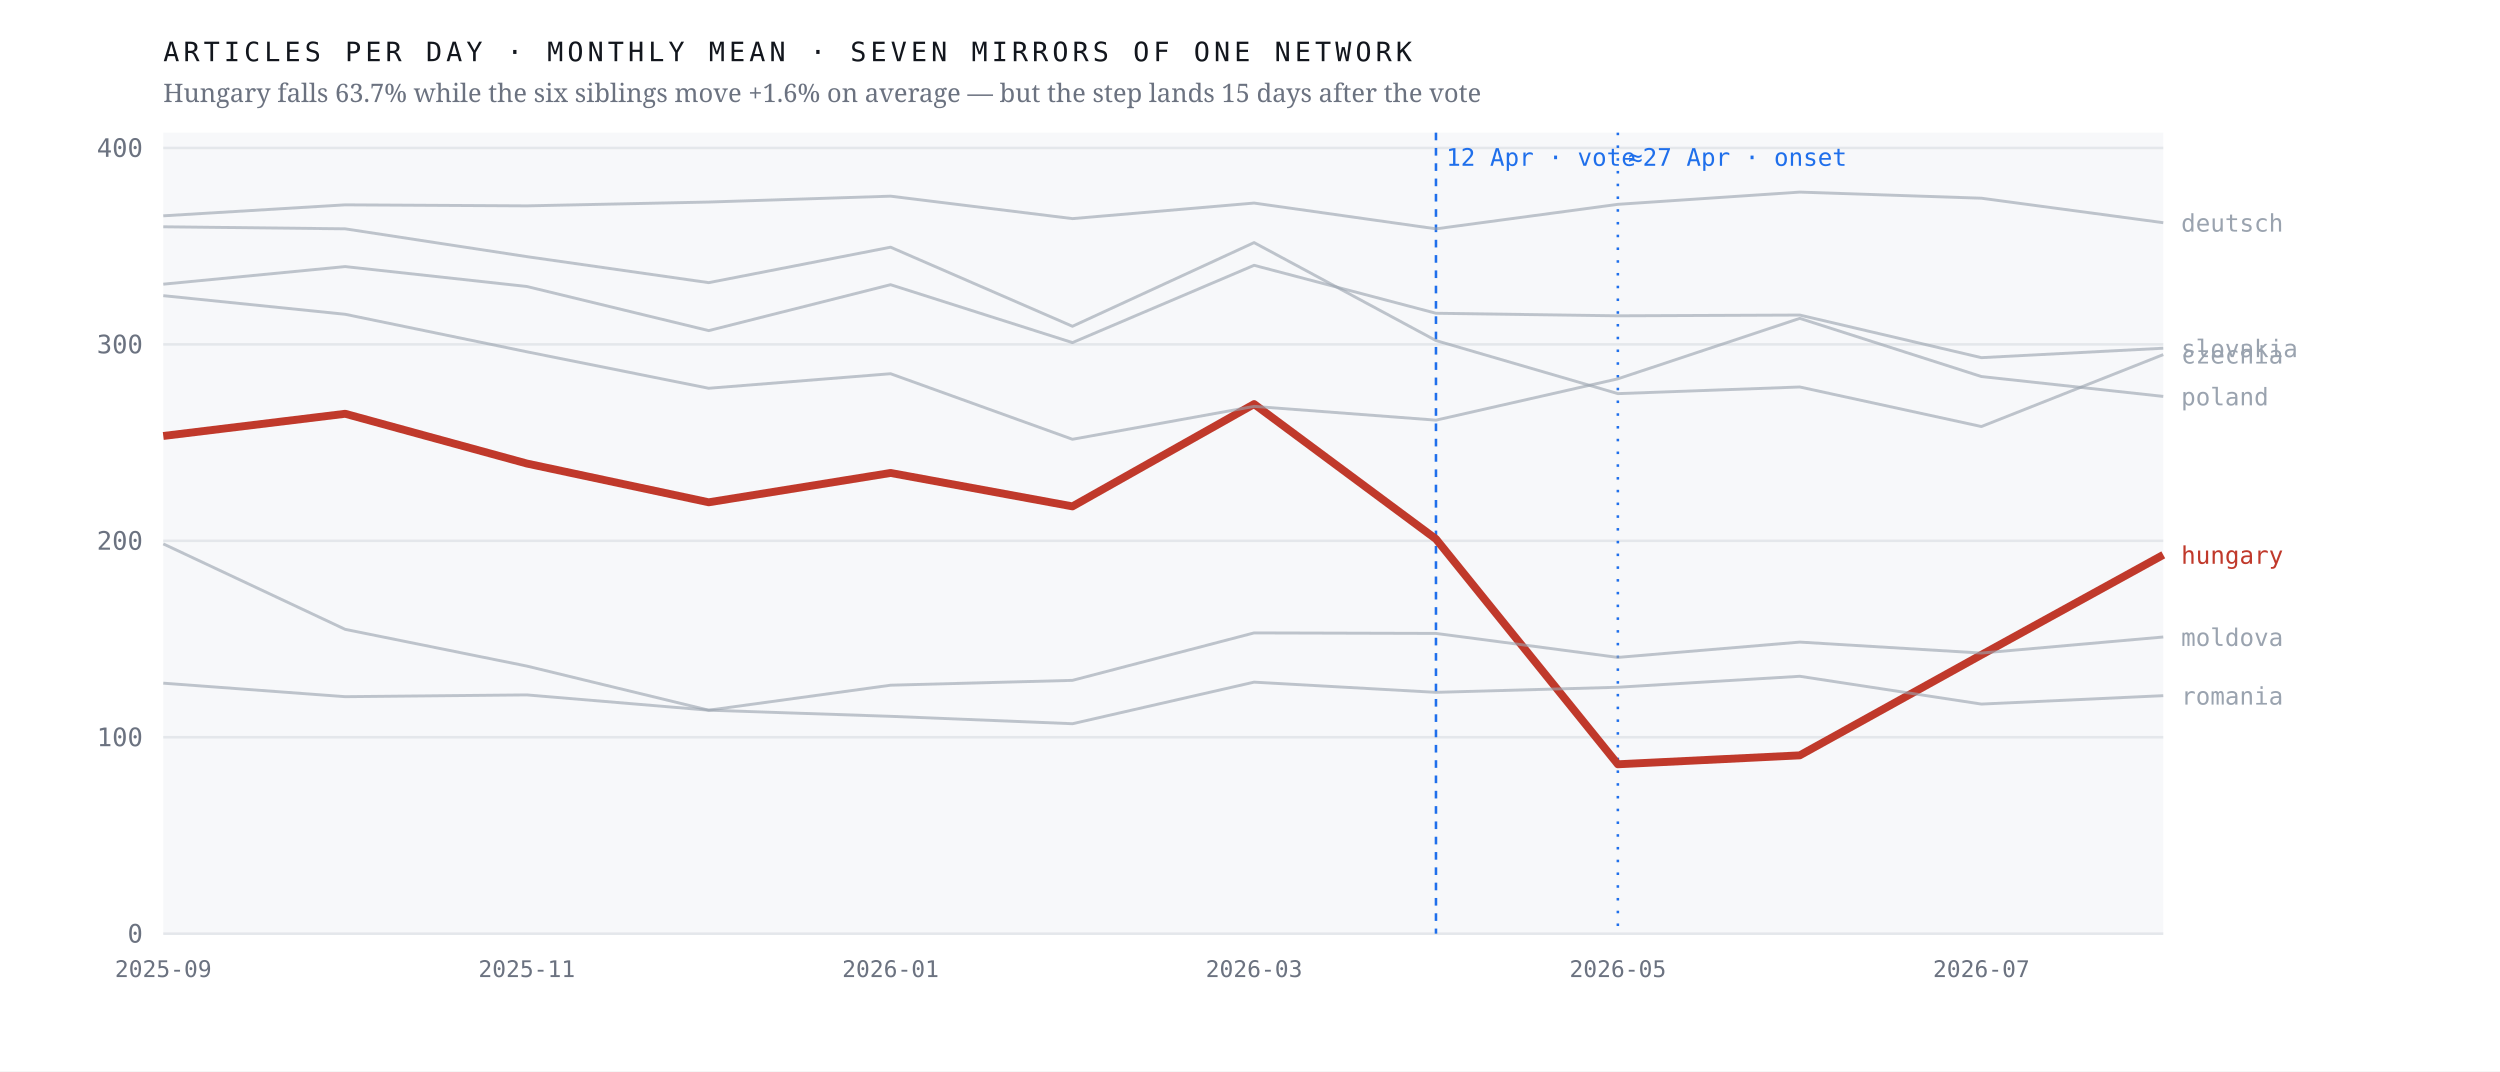
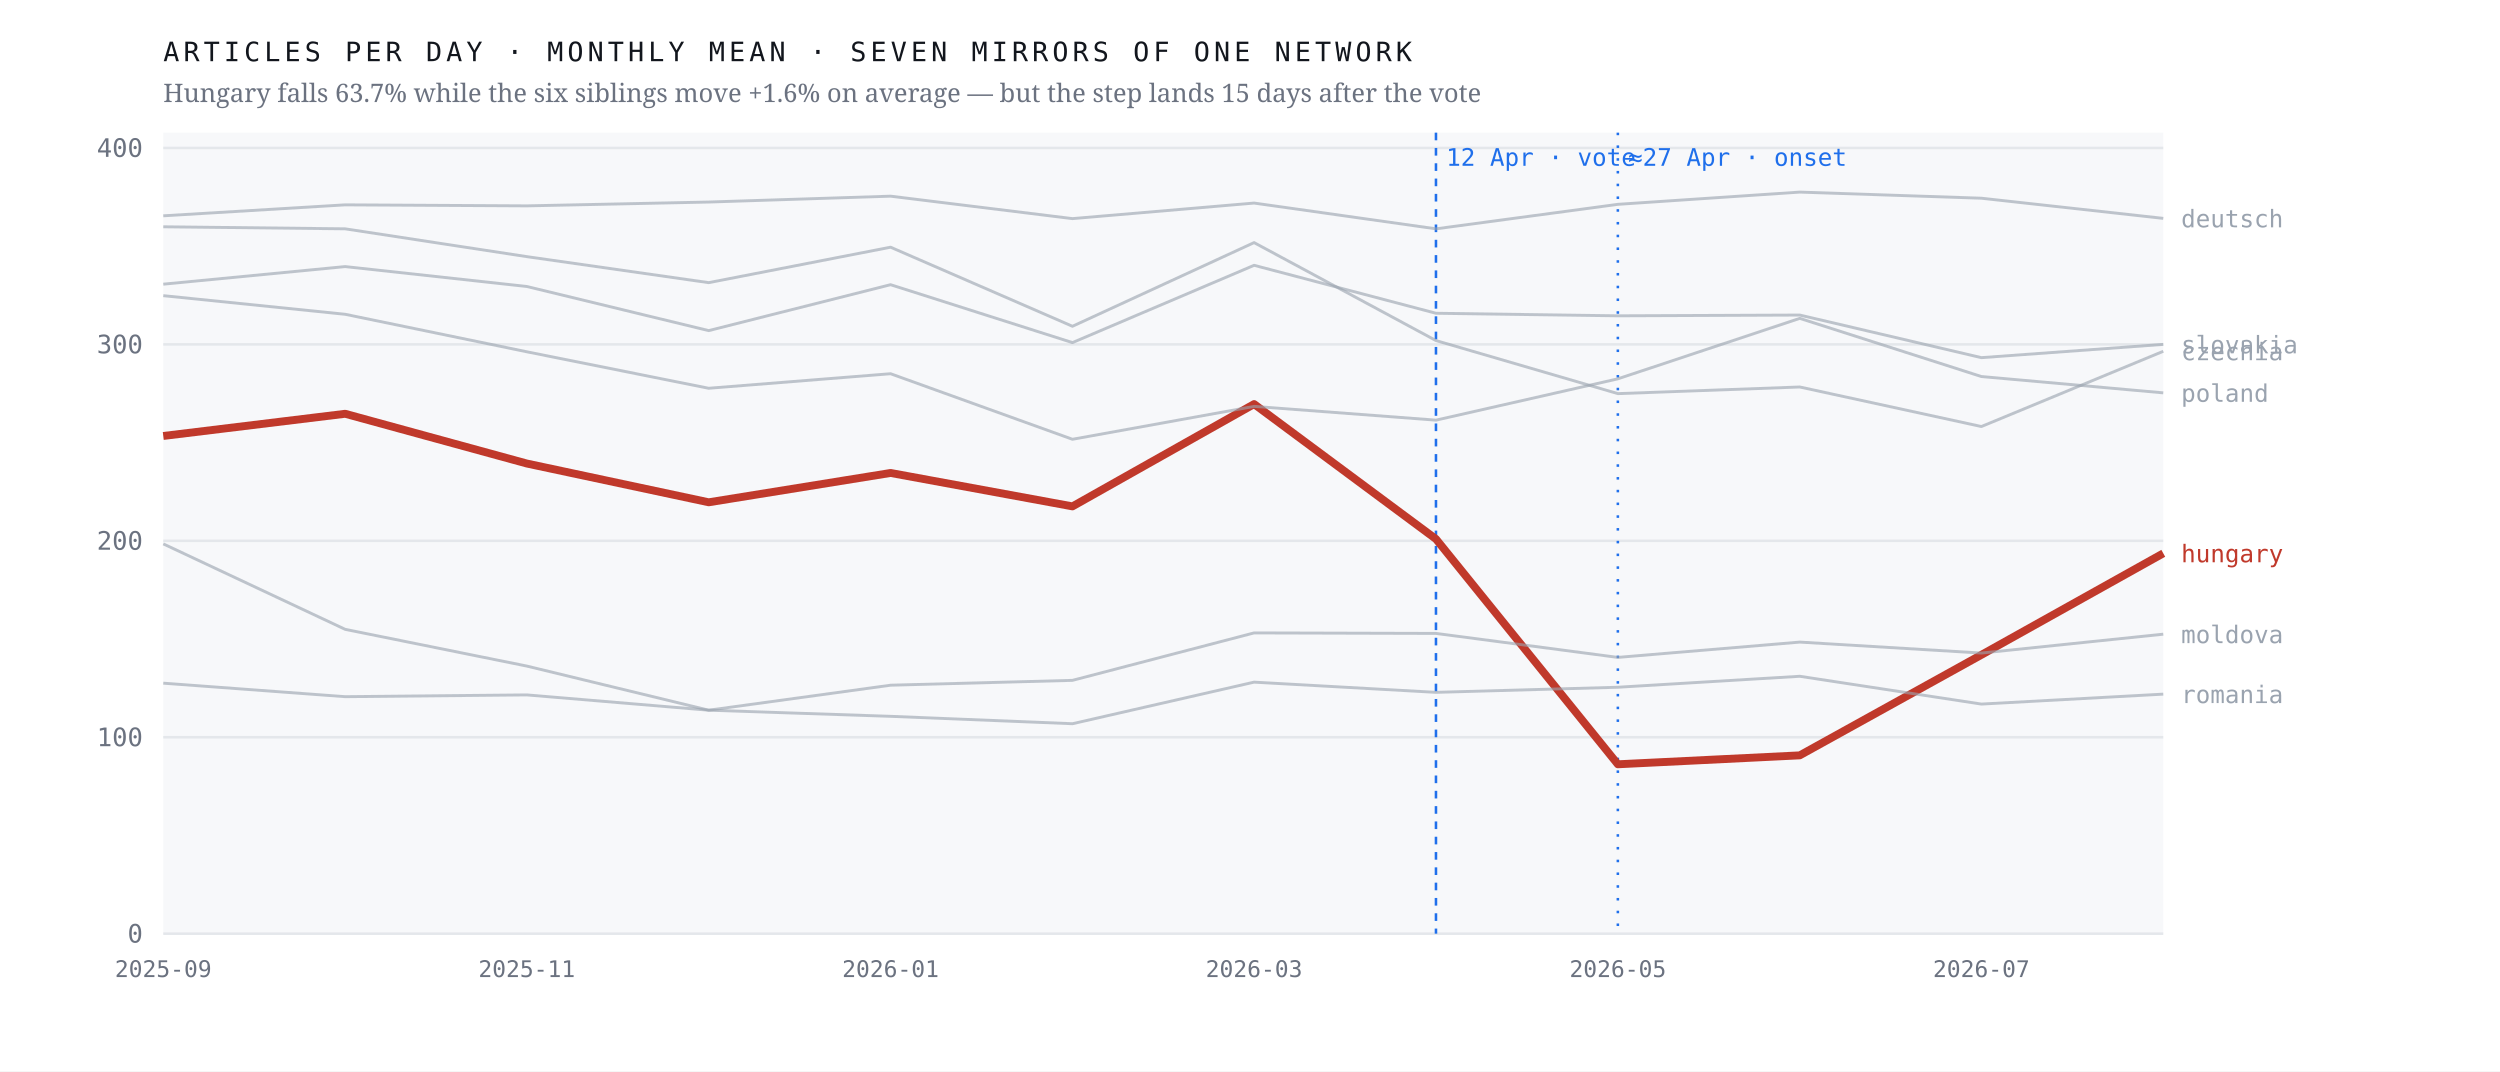
<svg xmlns="http://www.w3.org/2000/svg" viewBox="0 0 980 420" width="980" height="420" role="img" aria-label="Monthly output of seven mirrors of one network; the Hungarian line falls 63.7% after April 2026 while the six others hold roughly flat">
  <rect width="980" height="420" fill="#ffffff" />
  <rect x="64" y="52" width="784" height="314" fill="#f7f8fa" />
  <line x1="64" y1="366.0" x2="848" y2="366.0" stroke="#e4e7eb" stroke-width="1" />
  <text x="56.0" y="369.5" font-family="ui-monospace,'IBM Plex Mono',Menlo,monospace" font-size="10" font-weight="400" letter-spacing="0" fill="#6b7280" text-anchor="end">0</text>
  <line x1="64" y1="289.0" x2="848" y2="289.0" stroke="#e4e7eb" stroke-width="1" />
  <text x="56.0" y="292.5" font-family="ui-monospace,'IBM Plex Mono',Menlo,monospace" font-size="10" font-weight="400" letter-spacing="0" fill="#6b7280" text-anchor="end">100</text>
  <line x1="64" y1="212.0" x2="848" y2="212.0" stroke="#e4e7eb" stroke-width="1" />
  <text x="56.0" y="215.5" font-family="ui-monospace,'IBM Plex Mono',Menlo,monospace" font-size="10" font-weight="400" letter-spacing="0" fill="#6b7280" text-anchor="end">200</text>
  <line x1="64" y1="135.0" x2="848" y2="135.0" stroke="#e4e7eb" stroke-width="1" />
  <text x="56.0" y="138.5" font-family="ui-monospace,'IBM Plex Mono',Menlo,monospace" font-size="10" font-weight="400" letter-spacing="0" fill="#6b7280" text-anchor="end">300</text>
  <line x1="64" y1="58.0" x2="848" y2="58.0" stroke="#e4e7eb" stroke-width="1" />
  <text x="56.0" y="61.5" font-family="ui-monospace,'IBM Plex Mono',Menlo,monospace" font-size="10" font-weight="400" letter-spacing="0" fill="#6b7280" text-anchor="end">400</text>
  <line x1="562.9" y1="52" x2="562.9" y2="366" stroke="#1f6feb" stroke-width="1" stroke-dasharray="3 3" />
  <text x="566.9" y="65.0" font-family="ui-monospace,'IBM Plex Mono',Menlo,monospace" font-size="9.5" font-weight="400" letter-spacing="0" fill="#1f6feb" text-anchor="start">12 Apr · vote</text>
  <line x1="634.2" y1="52" x2="634.2" y2="366" stroke="#1f6feb" stroke-width="1" stroke-dasharray="1 4" />
  <text x="638.2" y="65.0" font-family="ui-monospace,'IBM Plex Mono',Menlo,monospace" font-size="9.5" font-weight="400" letter-spacing="0" fill="#1f6feb" text-anchor="start">≈27 Apr · onset</text>
-   <polyline points="64.0,170.9 135.3,162.2 206.5,181.7 277.8,196.9 349.1,185.4 420.4,198.5 491.6,158.4 562.9,211.3 634.2,299.6 705.5,296.1 776.7,256.7 848.0,217.5" fill="none" stroke="#c0392b" stroke-width="3.1" stroke-opacity="1" stroke-linejoin="round" />
-   <text x="855.0" y="221.0" font-family="ui-monospace,'IBM Plex Mono',Menlo,monospace" font-size="9.5" font-weight="500" letter-spacing="0" fill="#c0392b" text-anchor="start">hungary</text>
-   <polyline points="64.0,88.9 135.3,89.7 206.5,100.6 277.8,110.8 349.1,96.9 420.4,127.9 491.6,95.1 562.9,133.5 634.2,154.3 705.5,151.7 776.7,167.2 848.0,139.0" fill="none" stroke="#9aa3af" stroke-width="1.15" stroke-opacity="0.62" stroke-linejoin="round" />
-   <text x="855.0" y="142.5" font-family="ui-monospace,'IBM Plex Mono',Menlo,monospace" font-size="9.5" font-weight="400" letter-spacing="0" fill="#9aa3af" text-anchor="start">czechia</text>
-   <polyline points="64.0,84.6 135.3,80.3 206.5,80.7 277.8,79.2 349.1,76.9 420.4,85.7 491.6,79.6 562.9,89.7 634.2,80.1 705.5,75.3 776.7,77.7 848.0,87.3" fill="none" stroke="#9aa3af" stroke-width="1.15" stroke-opacity="0.62" stroke-linejoin="round" />
-   <text x="855.0" y="90.8" font-family="ui-monospace,'IBM Plex Mono',Menlo,monospace" font-size="9.5" font-weight="400" letter-spacing="0" fill="#9aa3af" text-anchor="start">deutsch</text>
-   <polyline points="64.0,213.2 135.3,246.7 206.5,261.1 277.8,278.4 349.1,268.6 420.4,266.7 491.6,248.1 562.9,248.3 634.2,257.7 705.5,251.7 776.7,256.0 848.0,249.7" fill="none" stroke="#9aa3af" stroke-width="1.15" stroke-opacity="0.62" stroke-linejoin="round" />
-   <text x="855.0" y="253.2" font-family="ui-monospace,'IBM Plex Mono',Menlo,monospace" font-size="9.5" font-weight="400" letter-spacing="0" fill="#9aa3af" text-anchor="start">moldova</text>
-   <polyline points="64.0,115.9 135.3,123.2 206.5,137.9 277.8,152.2 349.1,146.5 420.4,172.2 491.6,159.3 562.9,164.7 634.2,148.5 705.5,124.8 776.7,147.6 848.0,155.4" fill="none" stroke="#9aa3af" stroke-width="1.15" stroke-opacity="0.62" stroke-linejoin="round" />
-   <text x="855.0" y="158.9" font-family="ui-monospace,'IBM Plex Mono',Menlo,monospace" font-size="9.5" font-weight="400" letter-spacing="0" fill="#9aa3af" text-anchor="start">poland</text>
-   <polyline points="64.0,267.8 135.3,273.1 206.5,272.4 277.8,278.4 349.1,280.8 420.4,283.7 491.6,267.4 562.9,271.4 634.2,269.4 705.5,265.1 776.7,276.0 848.0,272.7" fill="none" stroke="#9aa3af" stroke-width="1.15" stroke-opacity="0.62" stroke-linejoin="round" />
-   <text x="855.0" y="276.2" font-family="ui-monospace,'IBM Plex Mono',Menlo,monospace" font-size="9.5" font-weight="400" letter-spacing="0" fill="#9aa3af" text-anchor="start">romania</text>
-   <polyline points="64.0,111.4 135.3,104.5 206.5,112.3 277.8,129.6 349.1,111.6 420.4,134.3 491.6,104.0 562.9,122.8 634.2,123.8 705.5,123.5 776.7,140.2 848.0,136.5" fill="none" stroke="#9aa3af" stroke-width="1.15" stroke-opacity="0.62" stroke-linejoin="round" />
-   <text x="855.0" y="140.0" font-family="ui-monospace,'IBM Plex Mono',Menlo,monospace" font-size="9.5" font-weight="400" letter-spacing="0" fill="#9aa3af" text-anchor="start">slovakia</text>
+   <polyline points="64.0,170.9 135.3,162.2 206.5,181.7 277.8,196.9 349.1,185.4 420.4,198.5 491.6,158.4 562.9,211.3 634.2,299.6 705.5,296.1 776.7,256.7 848.0,216.9" fill="none" stroke="#c0392b" stroke-width="3.1" stroke-opacity="1" stroke-linejoin="round" />
+   <text x="855.0" y="220.4" font-family="ui-monospace,'IBM Plex Mono',Menlo,monospace" font-size="9.5" font-weight="500" letter-spacing="0" fill="#c0392b" text-anchor="start">hungary</text>
+   <polyline points="64.0,88.9 135.3,89.7 206.5,100.6 277.8,110.8 349.1,96.9 420.4,127.9 491.6,95.1 562.9,133.5 634.2,154.3 705.5,151.7 776.7,167.2 848.0,137.7" fill="none" stroke="#9aa3af" stroke-width="1.15" stroke-opacity="0.62" stroke-linejoin="round" />
+   <text x="855.0" y="141.2" font-family="ui-monospace,'IBM Plex Mono',Menlo,monospace" font-size="9.5" font-weight="400" letter-spacing="0" fill="#9aa3af" text-anchor="start">czechia</text>
+   <polyline points="64.0,84.6 135.3,80.3 206.5,80.7 277.8,79.2 349.1,76.9 420.4,85.7 491.6,79.6 562.9,89.7 634.2,80.1 705.5,75.3 776.7,77.7 848.0,85.6" fill="none" stroke="#9aa3af" stroke-width="1.15" stroke-opacity="0.62" stroke-linejoin="round" />
+   <text x="855.0" y="89.1" font-family="ui-monospace,'IBM Plex Mono',Menlo,monospace" font-size="9.5" font-weight="400" letter-spacing="0" fill="#9aa3af" text-anchor="start">deutsch</text>
+   <polyline points="64.0,213.2 135.3,246.7 206.5,261.1 277.8,278.4 349.1,268.6 420.4,266.7 491.6,248.1 562.9,248.3 634.2,257.7 705.5,251.7 776.7,256.0 848.0,248.6" fill="none" stroke="#9aa3af" stroke-width="1.15" stroke-opacity="0.62" stroke-linejoin="round" />
+   <text x="855.0" y="252.1" font-family="ui-monospace,'IBM Plex Mono',Menlo,monospace" font-size="9.5" font-weight="400" letter-spacing="0" fill="#9aa3af" text-anchor="start">moldova</text>
+   <polyline points="64.0,115.9 135.3,123.2 206.5,137.9 277.8,152.2 349.1,146.5 420.4,172.2 491.6,159.3 562.9,164.7 634.2,148.5 705.5,124.8 776.7,147.6 848.0,154.0" fill="none" stroke="#9aa3af" stroke-width="1.15" stroke-opacity="0.62" stroke-linejoin="round" />
+   <text x="855.0" y="157.5" font-family="ui-monospace,'IBM Plex Mono',Menlo,monospace" font-size="9.5" font-weight="400" letter-spacing="0" fill="#9aa3af" text-anchor="start">poland</text>
+   <polyline points="64.0,267.8 135.3,273.1 206.5,272.4 277.8,278.4 349.1,280.8 420.4,283.7 491.6,267.4 562.9,271.4 634.2,269.4 705.5,265.1 776.7,276.0 848.0,272.1" fill="none" stroke="#9aa3af" stroke-width="1.15" stroke-opacity="0.62" stroke-linejoin="round" />
+   <text x="855.0" y="275.6" font-family="ui-monospace,'IBM Plex Mono',Menlo,monospace" font-size="9.5" font-weight="400" letter-spacing="0" fill="#9aa3af" text-anchor="start">romania</text>
+   <polyline points="64.0,111.4 135.3,104.5 206.5,112.3 277.8,129.6 349.1,111.6 420.4,134.3 491.6,104.0 562.9,122.8 634.2,123.8 705.5,123.5 776.7,140.2 848.0,135.0" fill="none" stroke="#9aa3af" stroke-width="1.15" stroke-opacity="0.62" stroke-linejoin="round" />
+   <text x="855.0" y="138.5" font-family="ui-monospace,'IBM Plex Mono',Menlo,monospace" font-size="9.5" font-weight="400" letter-spacing="0" fill="#9aa3af" text-anchor="start">slovakia</text>
  <text x="64.0" y="383.0" font-family="ui-monospace,'IBM Plex Mono',Menlo,monospace" font-size="9" font-weight="400" letter-spacing="0" fill="#6b7280" text-anchor="middle">2025-09</text>
  <text x="206.5" y="383.0" font-family="ui-monospace,'IBM Plex Mono',Menlo,monospace" font-size="9" font-weight="400" letter-spacing="0" fill="#6b7280" text-anchor="middle">2025-11</text>
  <text x="349.1" y="383.0" font-family="ui-monospace,'IBM Plex Mono',Menlo,monospace" font-size="9" font-weight="400" letter-spacing="0" fill="#6b7280" text-anchor="middle">2026-01</text>
  <text x="491.6" y="383.0" font-family="ui-monospace,'IBM Plex Mono',Menlo,monospace" font-size="9" font-weight="400" letter-spacing="0" fill="#6b7280" text-anchor="middle">2026-03</text>
  <text x="634.2" y="383.0" font-family="ui-monospace,'IBM Plex Mono',Menlo,monospace" font-size="9" font-weight="400" letter-spacing="0" fill="#6b7280" text-anchor="middle">2026-05</text>
  <text x="776.7" y="383.0" font-family="ui-monospace,'IBM Plex Mono',Menlo,monospace" font-size="9" font-weight="400" letter-spacing="0" fill="#6b7280" text-anchor="middle">2026-07</text>
  <text x="64.0" y="24.0" font-family="ui-monospace,'IBM Plex Mono',Menlo,monospace" font-size="10.5" font-weight="400" letter-spacing="1.6" fill="#12161d" text-anchor="start">ARTICLES PER DAY · MONTHLY MEAN · SEVEN MIRRORS OF ONE NETWORK</text>
  <text x="64.0" y="40.0" font-family="'Newsreader',Georgia,serif" font-size="10" font-weight="400" letter-spacing="0" fill="#6b7280" text-anchor="start">Hungary falls 63.7% while the six siblings move +1.6% on average — but the step lands 15 days after the vote</text>
</svg>
